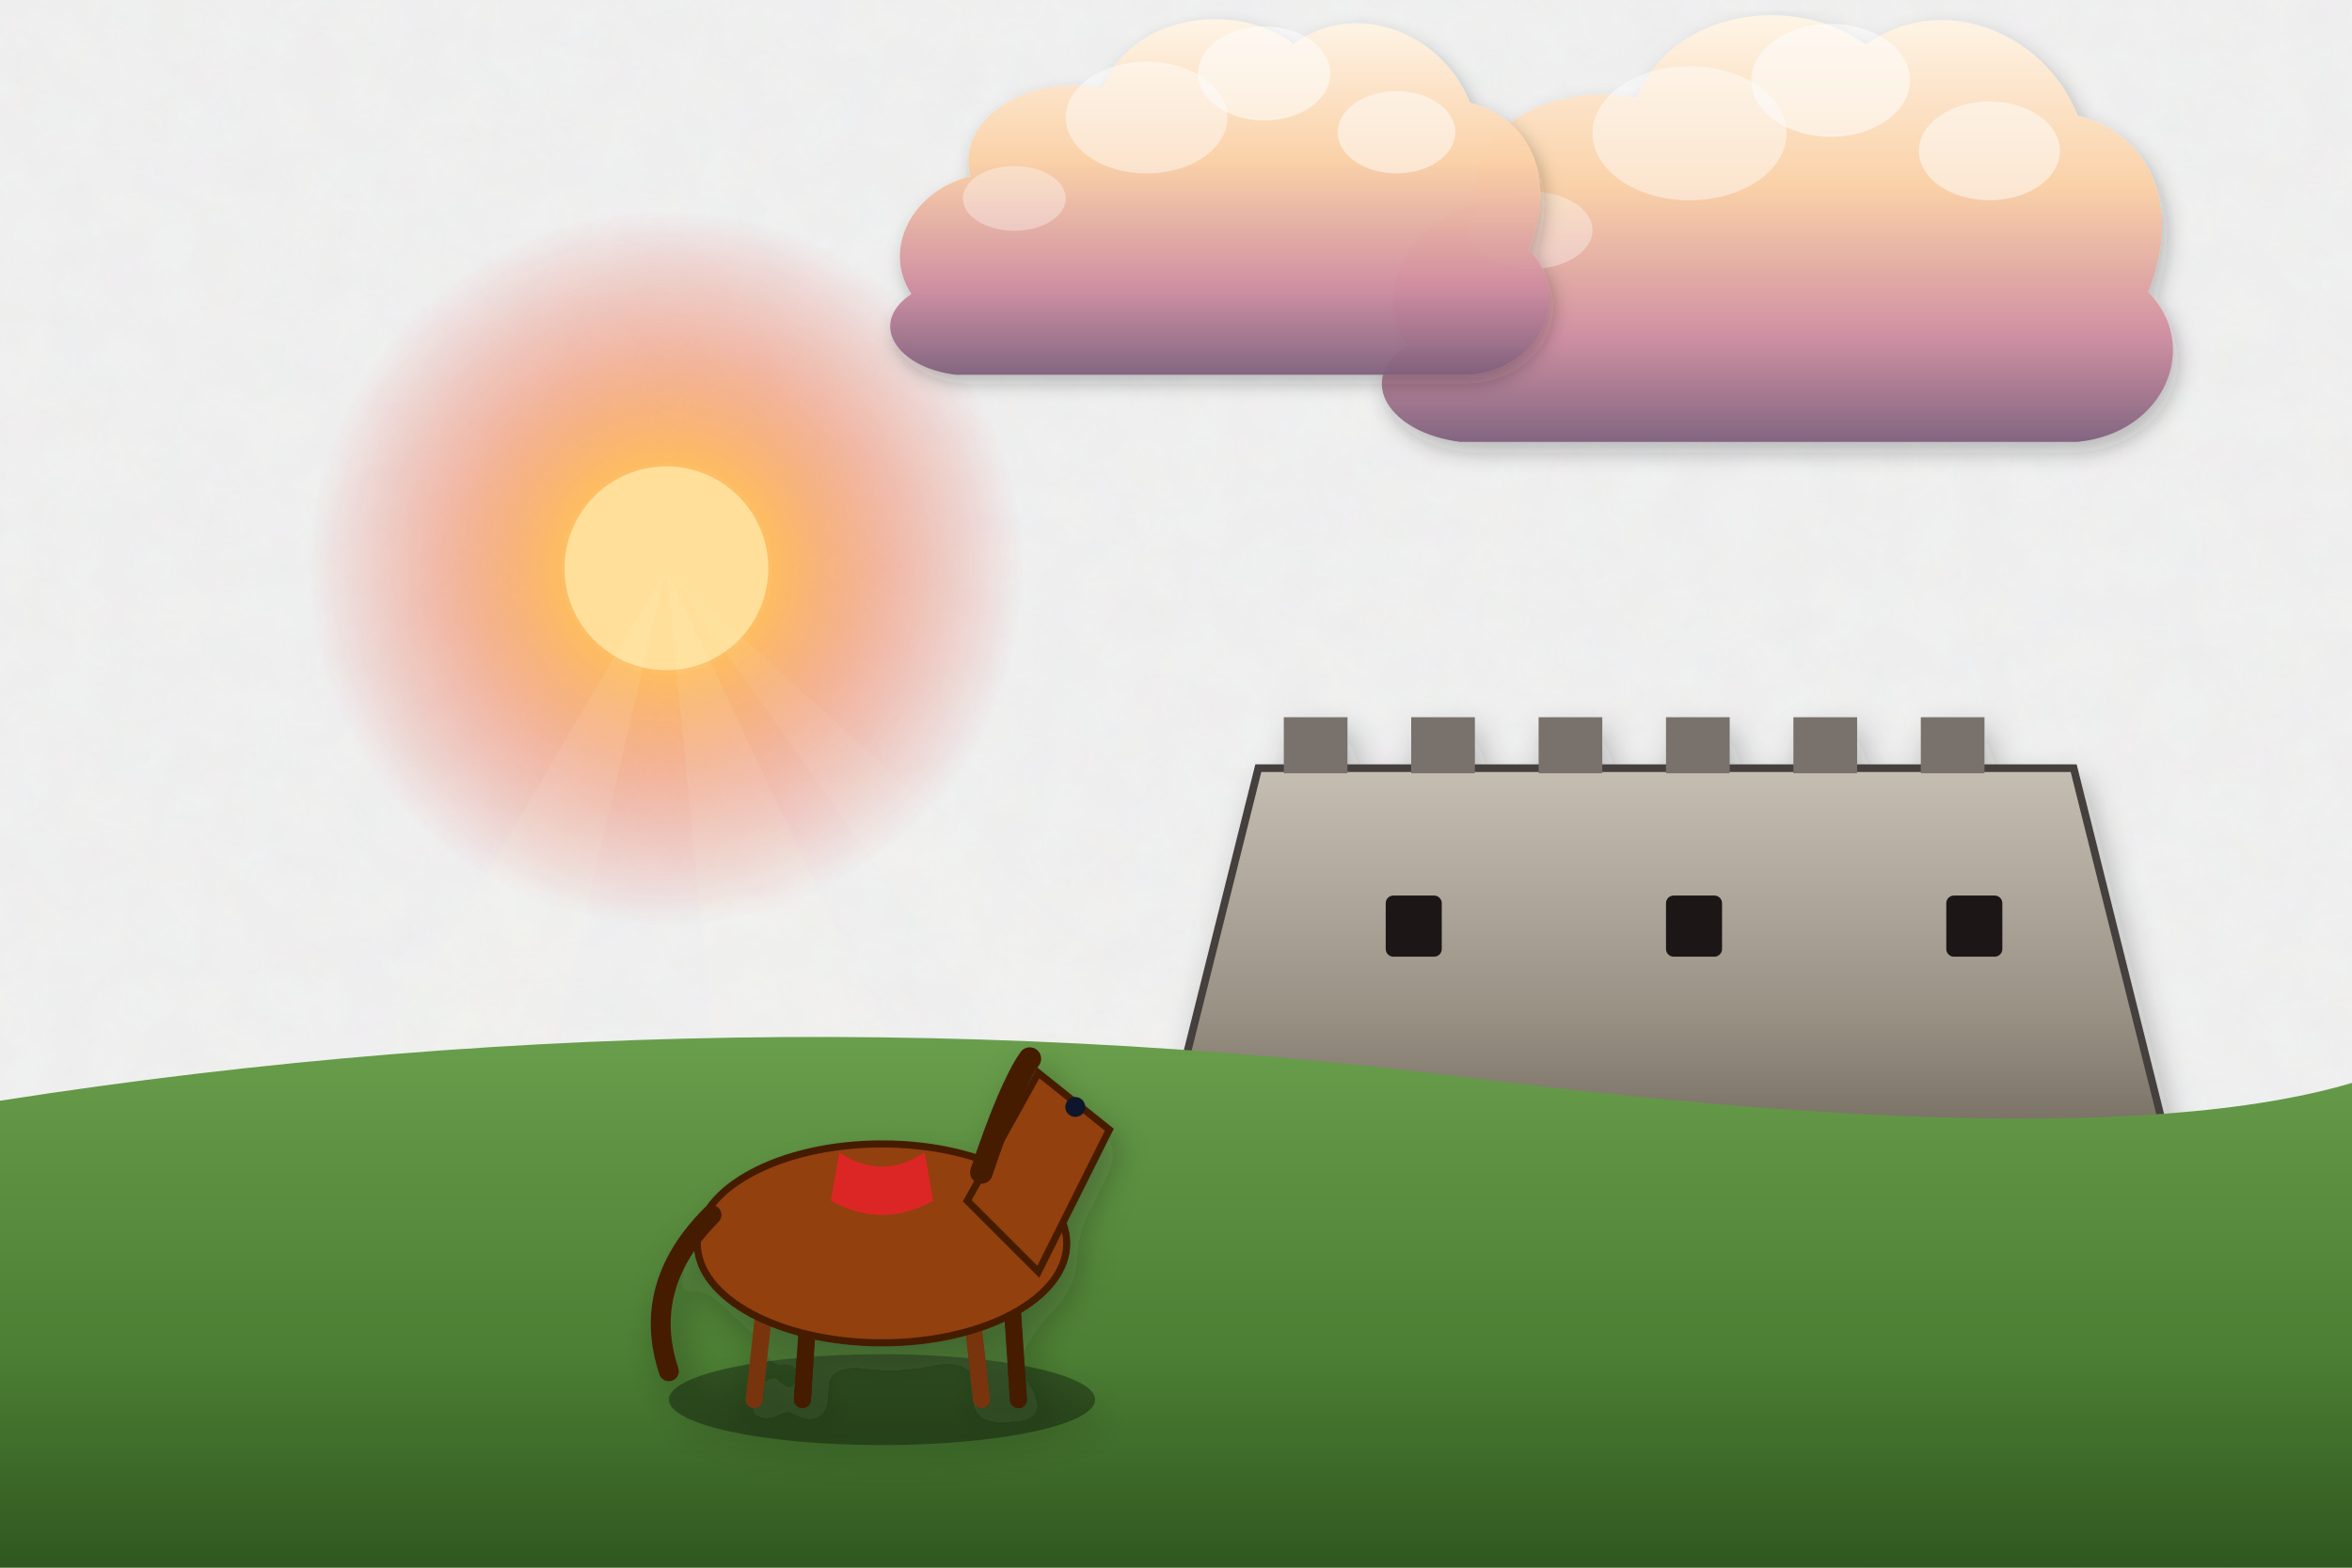
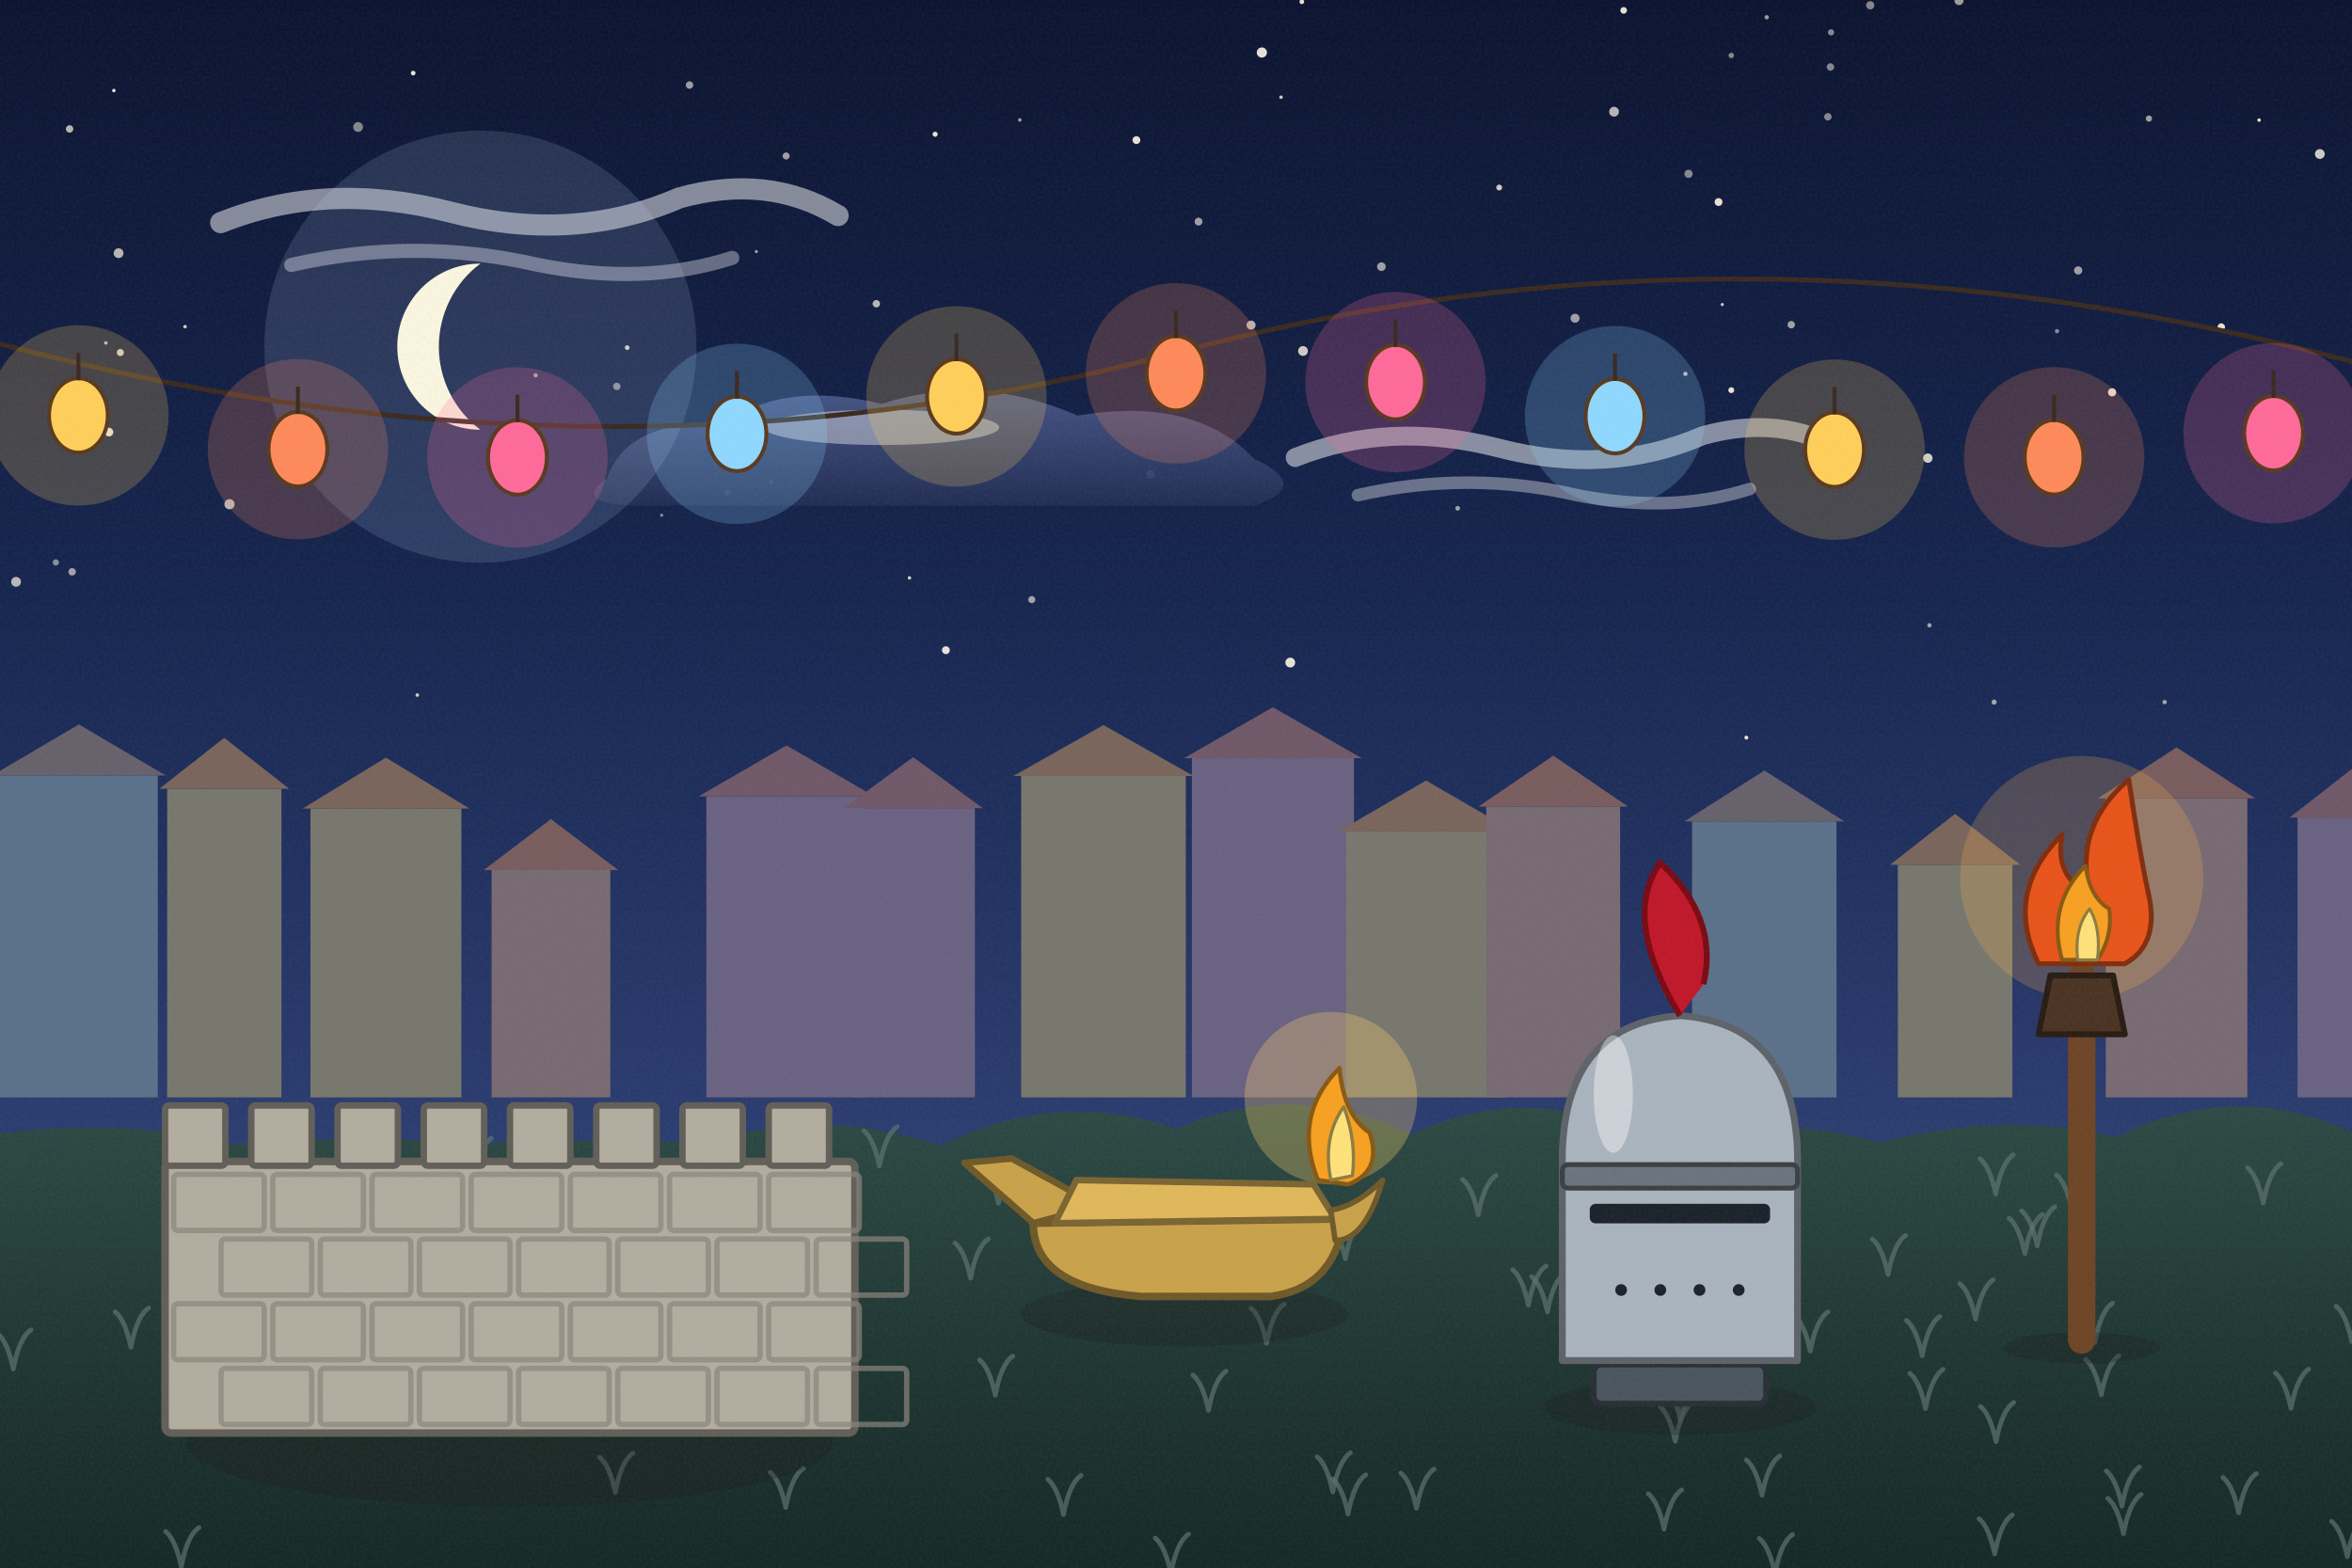
<svg xmlns="http://www.w3.org/2000/svg" viewBox="0 0 1200 800" width="1200" height="800">
  <defs>
-     <filter id="ghibliPaper" x="0%" y="0%" width="100%" height="100%">
-       <feTurbulence type="fractalNoise" baseFrequency="0.04" numOctaves="3" result="noise" seed="42" />
-       <feColorMatrix type="matrix" values="1 0 0 0 0  0 1 0 0 0  0 0 1 0 0  0 0 0 0.035 0" in="noise" result="coloredNoise" />
-       <feComposite operator="in" in2="SourceGraphic" />
+     <linearGradient id="woodTone" x1="0" y1="0" x2="1" y2="0">
+       <stop offset="0" stop-color="#a77649" />
+       <stop offset=".5" stop-color="#7d5231" />
+       <stop offset="1" stop-color="#5a381e" />
+     </linearGradient>
+     <linearGradient id="stoneTone" x1="0" y1="0" x2="0" y2="1">
+       <stop offset="0" stop-color="#c5beb3" />
+       <stop offset="1" stop-color="#7c7468" />
+     </linearGradient>
+     <filter id="softShadow" x="-20%" y="-20%" width="140%" height="140%">
+       <feDropShadow dx="2" dy="5" stdDeviation="4" flood-color="#1b1a14" flood-opacity=".25" />
    </filter>
-     <filter id="softGlow" x="-20%" y="-20%" width="140%" height="140%">
-       <feGaussianBlur stdDeviation="8" result="blur" />
-       <feComposite in="SourceGraphic" in2="blur" operator="over" />
+     <filter id="grain" x="0" y="0" width="100%" height="100%">
+       <feTurbulence type="fractalNoise" baseFrequency=".7" numOctaves="2" seed="11" />
+       <feColorMatrix type="matrix" values="0 0 0 0 .34  0 0 0 0 .34  0 0 0 0 .32  0 0 0 .22 -.07" />
    </filter>
-     <filter id="dropShadow" x="-20%" y="-20%" width="140%" height="140%">
-       <feDropShadow dx="3" dy="6" stdDeviation="6" flood-color="#141e28" flood-opacity="0.28" />
-     </filter>
-     <linearGradient id="skyDay" x1="0" y1="0" x2="0" y2="1">
-       <stop offset="0%" stop-color="#236ca7" />
-       <stop offset="35%" stop-color="#5fa3d6" />
-       <stop offset="70%" stop-color="#b8e1f2" />
-       <stop offset="100%" stop-color="#fdf3dc" />
-     </linearGradient>
-     <linearGradient id="skySunset" x1="0" y1="0" x2="0" y2="1">
-       <stop offset="0%" stop-color="#31396b" />
-       <stop offset="35%" stop-color="#73507b" />
-       <stop offset="65%" stop-color="#cb6b5c" />
-       <stop offset="85%" stop-color="#f29e5a" />
-       <stop offset="100%" stop-color="#fedaa2" />
-     </linearGradient>
-     <linearGradient id="skyDusk" x1="0" y1="0" x2="0" y2="1">
-       <stop offset="0%" stop-color="#121832" />
-       <stop offset="40%" stop-color="#262f56" />
-       <stop offset="70%" stop-color="#4e3d64" />
-       <stop offset="90%" stop-color="#915264" />
-       <stop offset="100%" stop-color="#d6846c" />
-     </linearGradient>
-     <linearGradient id="cloudBodyDay" x1="0" y1="0" x2="0" y2="1">
-       <stop offset="0%" stop-color="#ffffff" />
-       <stop offset="45%" stop-color="#fcf8f0" />
-       <stop offset="80%" stop-color="#d9e4ec" />
-       <stop offset="100%" stop-color="#b6c8d7" />
-     </linearGradient>
-     <linearGradient id="cloudBodySunset" x1="0" y1="0" x2="0" y2="1">
-       <stop offset="0%" stop-color="#fff5e6" />
-       <stop offset="40%" stop-color="#fbd0a5" />
-       <stop offset="75%" stop-color="#cf8ca0" />
-       <stop offset="100%" stop-color="#7e607c" />
-     </linearGradient>
-     <radialGradient id="sunGlowDay" cx="50%" cy="50%" r="50%">
-       <stop offset="0%" stop-color="#fffced" stop-opacity="1" />
-       <stop offset="35%" stop-color="#ffebaa" stop-opacity="0.85" />
-       <stop offset="70%" stop-color="#ffd573" stop-opacity="0.35" />
-       <stop offset="100%" stop-color="#ffd573" stop-opacity="0" />
+     <linearGradient id="skyNight" x1="0" y1="0" x2="0" y2="1">
+       <stop offset="0" stop-color="#0b1330" />
+       <stop offset=".38" stop-color="#16254f" />
+       <stop offset=".72" stop-color="#2b3c70" />
+       <stop offset="1" stop-color="#4a5a8f" />
+     </linearGradient>
+     <linearGradient id="cloudG" x1="0" y1="0" x2="0" y2="1">
+       <stop offset="0" stop-color="#4b5a8c" />
+       <stop offset="1" stop-color="#232f55" />
+     </linearGradient>
+     <radialGradient id="sunG">
+       <stop offset="0" stop-color="#ffffff" />
+       <stop offset=".3" stop-color="#ffffff" stop-opacity=".85" />
+       <stop offset="1" stop-color="#ffffff" stop-opacity="0" />
    </radialGradient>
-     <radialGradient id="sunGlowSunset" cx="50%" cy="50%" r="50%">
-       <stop offset="0%" stop-color="#fff8db" stop-opacity="1" />
-       <stop offset="30%" stop-color="#ffb753" stop-opacity="0.9" />
-       <stop offset="65%" stop-color="#f46e45" stop-opacity="0.4" />
-       <stop offset="100%" stop-color="#e04a43" stop-opacity="0" />
-     </radialGradient>
-     <linearGradient id="hillDistant" x1="0" y1="0" x2="0" y2="1">
-       <stop offset="0%" stop-color="#6e94a8" />
-       <stop offset="100%" stop-color="#93b9c7" />
-     </linearGradient>
-     <linearGradient id="hillMid" x1="0" y1="0" x2="0" y2="1">
-       <stop offset="0%" stop-color="#4a7c4f" />
-       <stop offset="50%" stop-color="#3c6a40" />
-       <stop offset="100%" stop-color="#2d5231" />
-     </linearGradient>
-     <linearGradient id="hillNear" x1="0" y1="0" x2="0" y2="1">
-       <stop offset="0%" stop-color="#699e4c" />
-       <stop offset="60%" stop-color="#4c7e33" />
-       <stop offset="100%" stop-color="#2f5720" />
-     </linearGradient>
-     <linearGradient id="woodTone" x1="0" y1="0" x2="0" y2="1">
-       <stop offset="0%" stop-color="#9c6d48" />
-       <stop offset="50%" stop-color="#784f30" />
-       <stop offset="100%" stop-color="#55341c" />
-     </linearGradient>
-     <linearGradient id="brassTone" x1="0" y1="0" x2="1" y2="1">
-       <stop offset="0%" stop-color="#ffe699" />
-       <stop offset="35%" stop-color="#d9a536" />
-       <stop offset="70%" stop-color="#996c14" />
-       <stop offset="100%" stop-color="#5e4007" />
-     </linearGradient>
-     <linearGradient id="stoneTone" x1="0" y1="0" x2="0" y2="1">
-       <stop offset="0%" stop-color="#c5beb3" />
-       <stop offset="60%" stop-color="#999184" />
-       <stop offset="100%" stop-color="#6c6458" />
-     </linearGradient>
-     <linearGradient id="waterTone" x1="0" y1="0" x2="0" y2="1">
-       <stop offset="0%" stop-color="#47a5be" />
-       <stop offset="50%" stop-color="#2a7796" />
-       <stop offset="100%" stop-color="#144d6a" />
+     <linearGradient id="gndG" x1="0" y1="0" x2="0" y2="1">
+       <stop offset="0" stop-color="#2d4a45" />
+       <stop offset=".5" stop-color="#1f3633" />
+       <stop offset="1" stop-color="#142624" />
    </linearGradient>
  </defs>
-   <rect width="1200" height="800" fill="url(#skySunset)" filter="url(#ghibliPaper)" />
+   <rect width="1200" height="800" fill="url(#skyNight)" />
  <g>
-     <circle cx="340" cy="290" r="182" fill="url(#sunGlowSunset)" />
-     <circle cx="340" cy="290" r="52" fill="#ffdf99" />
-     <polygon points="340,290 40,800 220,800" fill="#fffbe6" opacity="0.08" />
-     <polygon points="340,290 390,800 580,800" fill="#fffbe6" opacity="0.08" />
-     <polygon points="340,290 700,800 900,800" fill="#fffbe6" opacity="0.06" />
-   </g>
-   <g transform="translate(880, 140) scale(0.9)" opacity="0.95">
-     <path d="M-180,40        C-200,10 -180,-30 -140,-40        C-150,-80 -100,-110 -50,-100        C-30,-150 40,-160 80,-130        C120,-160 180,-140 200,-90        C240,-80 260,-40 240,10        C270,40 250,90 200,95        L-150,95        C-190,90 -210,60 -180,40 Z" fill="url(#cloudBodySunset)" filter="url(#dropShadow)" />
-     <ellipse cx="60" cy="-110" rx="45" ry="32" fill="#ffffff" opacity="0.55" />
-     <ellipse cx="-20" cy="-80" rx="55" ry="38" fill="#ffffff" opacity="0.45" />
-     <ellipse cx="150" cy="-70" rx="40" ry="28" fill="#ffffff" opacity="0.5" />
-     <ellipse cx="-110" cy="-25" rx="35" ry="22" fill="#ffffff" opacity="0.35" />
-   </g>
-   <g transform="translate(600, 120) scale(0.75)" opacity="0.95">
-     <path d="M-180,40        C-200,10 -180,-30 -140,-40        C-150,-80 -100,-110 -50,-100        C-30,-150 40,-160 80,-130        C120,-160 180,-140 200,-90        C240,-80 260,-40 240,10        C270,40 250,90 200,95        L-150,95        C-190,90 -210,60 -180,40 Z" fill="url(#cloudBodySunset)" filter="url(#dropShadow)" />
-     <ellipse cx="60" cy="-110" rx="45" ry="32" fill="#ffffff" opacity="0.55" />
-     <ellipse cx="-20" cy="-80" rx="55" ry="38" fill="#ffffff" opacity="0.45" />
-     <ellipse cx="150" cy="-70" rx="40" ry="28" fill="#ffffff" opacity="0.5" />
-     <ellipse cx="-110" cy="-25" rx="35" ry="22" fill="#ffffff" opacity="0.35" />
-   </g>
-   <g transform="translate(850, 470) scale(1.3)" filter="url(#dropShadow)">
-     <polygon points="-200,100 -160,-60 160,-60 200,100" fill="url(#stoneTone)" stroke="#44403c" stroke-width="3" />
-     <rect x="-150" y="-80" width="25" height="22" fill="#78716c" />
-     <rect x="-100" y="-80" width="25" height="22" fill="#78716c" />
-     <rect x="-50" y="-80" width="25" height="22" fill="#78716c" />
-     <rect x="0" y="-80" width="25" height="22" fill="#78716c" />
-     <rect x="50" y="-80" width="25" height="22" fill="#78716c" />
-     <rect x="100" y="-80" width="25" height="22" fill="#78716c" />
-     <rect x="-110" y="-10" width="22" height="24" rx="3" fill="#1c1917" />
-     <rect x="0" y="-10" width="22" height="24" rx="3" fill="#1c1917" />
-     <rect x="110" y="-10" width="22" height="24" rx="3" fill="#1c1917" />
-   </g>
-   <path d="M-50,570 Q350,500 750,550 T1250,530 L1250,800 L-50,800 Z" fill="url(#hillNear)" />
-   <g transform="translate(450, 620) scale(1.45)" filter="url(#dropShadow)">
-     <ellipse cx="0" cy="65" rx="75" ry="16" fill="#000000" opacity="0.35" />
-     <line x1="-40" y1="20" x2="-45" y2="65" stroke="#78350f" stroke-width="6" stroke-linecap="round" />
-     <line x1="-25" y1="20" x2="-28" y2="65" stroke="#451a03" stroke-width="6" stroke-linecap="round" />
-     <line x1="30" y1="20" x2="35" y2="65" stroke="#78350f" stroke-width="6" stroke-linecap="round" />
-     <line x1="45" y1="20" x2="48" y2="65" stroke="#451a03" stroke-width="6" stroke-linecap="round" />
-     <ellipse cx="0" cy="10" rx="65" ry="35" fill="#92400e" stroke="#451a03" stroke-width="2.5" />
-     <path d="M-15,-22 Q0,-12 15,-22 L18,-5 Q0,5 -18,-5 Z" fill="#dc2626" />
-     <path d="M30,-5 L55,-50 L80,-30 L55,20 Z" fill="#92400e" stroke="#451a03" stroke-width="2.5" />
-     <path d="M35,-15 Q45,-45 52,-55" stroke="#451a03" stroke-width="8" stroke-linecap="round" />
-     <circle cx="68" cy="-38" r="3.5" fill="#0f172a" />
-     <path d="M-60,0 Q-85,25 -75,55" stroke="#451a03" stroke-width="7" stroke-linecap="round" fill="none" />
-   </g>
+     <circle cx="1096.4" cy="60.5" r="1.6" fill="#fff8e6" opacity="0.6" />
+     <circle cx="1040" cy="240.7" r="1.3" fill="#fff8e6" opacity="0.9" />
+     <circle cx="823.5" cy="57" r="2.5" fill="#fff8e6" opacity="0.7" />
+     <circle cx="1017.4" cy="358.3" r="1.3" fill="#fff8e6" opacity="0.6" />
+     <circle cx="764.9" cy="95.7" r="1.5" fill="#fff8e6" opacity="0.8" />
+     <circle cx="611.5" cy="113.1" r="2" fill="#fff8e6" opacity="0.6" />
+     <circle cx="371.2" cy="251.4" r="1.5" fill="#fff8e6" opacity="0.6" />
+     <circle cx="861.5" cy="88.7" r="2.1" fill="#fff8e6" opacity="0.5" />
+     <circle cx="1183.6" cy="78.6" r="2.5" fill="#fff8e6" opacity="0.8" />
+     <circle cx="743.7" cy="259.4" r="1.2" fill="#fff8e6" opacity="0.6" />
+     <circle cx="932.6" cy="59.6" r="1.9" fill="#fff8e6" opacity="0.5" />
+     <circle cx="54" cy="175" r="0.9" fill="#fff8e6" opacity="0.7" />
+     <circle cx="94.4" cy="166.7" r="0.9" fill="#fff8e6" opacity="0.8" />
+     <circle cx="273.3" cy="191.5" r="1.1" fill="#fff8e6" opacity="0.6" />
+     <circle cx="913.9" cy="165.7" r="1.9" fill="#fff8e6" opacity="0.6" />
+     <circle cx="401.1" cy="79.6" r="1.8" fill="#fff8e6" opacity="0.6" />
+     <circle cx="210.8" cy="37.3" r="1.2" fill="#fff8e6" opacity="0.9" />
+     <circle cx="526.4" cy="306" r="1.8" fill="#fff8e6" opacity="0.6" />
+     <circle cx="28.5" cy="287" r="1.6" fill="#fff8e6" opacity="0.5" />
+     <circle cx="859.9" cy="190.8" r="1.1" fill="#fff8e6" opacity="0.7" />
+     <circle cx="35.5" cy="65.8" r="1.9" fill="#fff8e6" opacity="0.7" />
+     <circle cx="337.6" cy="262.9" r="0.8" fill="#fff8e6" opacity="0.5" />
+     <circle cx="1060.3" cy="138" r="2.1" fill="#fff8e6" opacity="0.6" />
+     <circle cx="638.3" cy="165.9" r="2.3" fill="#fff8e6" opacity="0.7" />
+     <circle cx="447.1" cy="155" r="1.9" fill="#fff8e6" opacity="0.7" />
+     <circle cx="8.2" cy="296.9" r="2.5" fill="#fff8e6" opacity="0.7" />
+     <circle cx="314.7" cy="197.2" r="1.9" fill="#fff8e6" opacity="0.5" />
+     <circle cx="393.5" cy="245.9" r="1.1" fill="#fff8e6" opacity="0.7" />
+     <circle cx="60.5" cy="129.2" r="2.5" fill="#fff8e6" opacity="0.7" />
+     <circle cx="883.3" cy="199.1" r="1.5" fill="#fff8e6" opacity="0.9" />
+     <circle cx="117.1" cy="257.3" r="2.6" fill="#fff8e6" opacity="0.7" />
+     <circle cx="212.9" cy="354.7" r="0.9" fill="#fff8e6" opacity="0.8" />
+     <circle cx="983.6" cy="233.8" r="2.4" fill="#fff8e6" opacity="0.8" />
+     <circle cx="464" cy="294.9" r="0.9" fill="#fff8e6" opacity="0.8" />
+     <circle cx="954.2" cy="2.7" r="2.1" fill="#fff8e6" opacity="0.5" />
+     <circle cx="182.7" cy="64.8" r="2.5" fill="#fff8e6" opacity="0.5" />
+     <circle cx="520.3" cy="61.2" r="0.9" fill="#fff8e6" opacity="0.6" />
+     <circle cx="664.8" cy="179.1" r="2.5" fill="#fff8e6" opacity="0.8" />
+     <circle cx="643.8" cy="26.8" r="2.6" fill="#fff8e6" opacity="0.9" />
+     <circle cx="1077.6" cy="200.2" r="2.1" fill="#fff8e6" opacity="0.9" />
+     <circle cx="876.8" cy="103.1" r="2" fill="#fff8e6" opacity="0.9" />
+     <circle cx="351.8" cy="43.4" r="1.9" fill="#fff8e6" opacity="0.6" />
+     <circle cx="61.4" cy="179.9" r="1.8" fill="#fff8e6" opacity="0.8" />
+     <circle cx="579.8" cy="71.5" r="2" fill="#fff8e6" opacity="0.9" />
+     <circle cx="658.3" cy="338.1" r="2.5" fill="#fff8e6" opacity="0.9" />
+     <circle cx="984.4" cy="319.1" r="1.1" fill="#fff8e6" opacity="0.6" />
+     <circle cx="1049.5" cy="169" r="1.1" fill="#fff8e6" opacity="0.5" />
+     <circle cx="385.9" cy="128.4" r="0.8" fill="#fff8e6" opacity="0.6" />
+     <circle cx="999.5" cy="0.3" r="2.3" fill="#fff8e6" opacity="0.6" />
+     <circle cx="587.1" cy="242.1" r="2.2" fill="#fff8e6" opacity="0.6" />
+     <circle cx="1104.4" cy="358.3" r="1.1" fill="#fff8e6" opacity="0.6" />
+     <circle cx="828.4" cy="5.3" r="1.7" fill="#fff8e6" opacity="0.9" />
+     <circle cx="664.2" cy="0.9" r="1.2" fill="#fff8e6" opacity="0.9" />
+     <circle cx="1152.6" cy="61.3" r="0.9" fill="#fff8e6" opacity="0.9" />
+     <circle cx="55.6" cy="220.5" r="2.2" fill="#fff8e6" opacity="0.9" />
+     <circle cx="883.3" cy="28.3" r="1.4" fill="#fff8e6" opacity="0.5" />
+     <circle cx="933.9" cy="34.2" r="1.9" fill="#fff8e6" opacity="0.5" />
+     <circle cx="934.2" cy="16.5" r="1.6" fill="#fff8e6" opacity="0.5" />
+     <circle cx="58.1" cy="46.2" r="0.9" fill="#fff8e6" opacity="0.9" />
+     <circle cx="653.6" cy="49.6" r="0.9" fill="#fff8e6" opacity="0.8" />
+     <circle cx="891" cy="376.4" r="1" fill="#fff8e6" opacity="0.9" />
+     <circle cx="320" cy="177.4" r="1.2" fill="#fff8e6" opacity="0.8" />
+     <circle cx="36.8" cy="291.8" r="1.9" fill="#fff8e6" opacity="0.6" />
+     <circle cx="477.1" cy="68.5" r="1.3" fill="#fff8e6" opacity="0.9" />
+     <circle cx="803.6" cy="162.4" r="2.3" fill="#fff8e6" opacity="0.6" />
+     <circle cx="878.7" cy="155.4" r="0.8" fill="#fff8e6" opacity="0.8" />
+     <circle cx="1133.3" cy="166.9" r="1.9" fill="#fff8e6" opacity="0.9" />
+     <circle cx="901.4" cy="8.8" r="1.1" fill="#fff8e6" opacity="0.6" />
+     <circle cx="704.8" cy="136.1" r="2.2" fill="#fff8e6" opacity="0.6" />
+     <circle cx="482.6" cy="331.8" r="2" fill="#fff8e6" opacity="0.9" />
+   </g>
+   <g transform="translate(256.6,104.6) scale(0.9)" opacity="0.9">
+     <path d="M-160,10 Q-100,-14 -30,4 Q40,22 100,-4 Q150,-18 190,6" stroke="#fff" stroke-width="12" stroke-linecap="round" fill="none" opacity=".55" />
+     <path d="M-120,34 Q-50,18 20,34 Q80,46 130,30" stroke="#fff" stroke-width="8" stroke-linecap="round" fill="none" opacity=".4" />
+   </g>
+   <g transform="translate(479.8,224.1) scale(1)" opacity="0.9">
+     <path d="M-170,20 Q-160,-10 -110,-8 Q-80,-30 -30,-18 Q20,-34 70,-12 Q130,-22 160,10 Q190,24 160,34 L-150,34 Q-190,34 -170,20 Z" fill="url(#cloudG)" />
+     <ellipse cx="-30" cy="-6" rx="60" ry="9" fill="#fff" opacity=".45" />
+   </g>
+   <g transform="translate(788.8,225.5) scale(0.8)" opacity="0.9">
+     <path d="M-160,10 Q-100,-14 -30,4 Q40,22 100,-4 Q150,-18 190,6" stroke="#fff" stroke-width="12" stroke-linecap="round" fill="none" opacity=".55" />
+     <path d="M-120,34 Q-50,18 20,34 Q80,46 130,30" stroke="#fff" stroke-width="8" stroke-linecap="round" fill="none" opacity=".4" />
+   </g>
+   <g>
+     <circle cx="245.1" cy="176.9" r="110.24" fill="#cfe0ff" opacity=".14" />
+     <path d="M245.1,134.5 A42.4,42.4 0 1 0 245.1,219.3 A53,53 0 0 1 245.1,134.5 Z" fill="#fbf6df" />
+   </g>
+   <rect x="0" y="395.7" width="80.5" height="164.3" fill="#5b718a" />
+   <path d="M-4,395.7 L40.2,369.7 L84.5,395.7 Z" fill="#67616c" />
+   <rect x="85.3" y="402.5" width="58.3" height="157.5" fill="#78776e" />
+   <path d="M81.3,402.5 L114.4,376.5 L147.5,402.5 Z" fill="#79655c" />
+   <rect x="158.4" y="412.6" width="77" height="147.4" fill="#78776e" />
+   <path d="M154.4,412.6 L196.9,386.6 L239.5,412.6 Z" fill="#79655c" />
+   <rect x="250.8" y="444" width="60.6" height="116" fill="#786a72" />
+   <path d="M246.8,444 L281.1,418 L315.4,444 Z" fill="#795d5e" />
+   <rect x="360.4" y="406.4" width="81.7" height="153.6" fill="#6a6282" />
+   <path d="M356.4,406.4 L401.3,380.4 L446.1,406.4 Z" fill="#705868" />
+   <rect x="434.4" y="412.4" width="63" height="147.6" fill="#6a6282" />
+   <path d="M430.4,412.4 L465.9,386.4 L501.4,412.4 Z" fill="#705868" />
+   <rect x="521" y="396" width="84" height="164" fill="#78776e" />
+   <path d="M517,396 L563,370 L609,396 Z" fill="#79655c" />
+   <rect x="608.1" y="386.9" width="82.7" height="173.1" fill="#6a6282" />
+   <path d="M604.1,386.9 L649.4,360.9 L694.8,386.9 Z" fill="#705868" />
+   <rect x="686.8" y="424.3" width="81.6" height="135.7" fill="#78776e" />
+   <path d="M682.8,424.3 L727.6,398.3 L772.4,424.3 Z" fill="#79655c" />
+   <rect x="758.3" y="411.6" width="68.3" height="148.4" fill="#786a72" />
+   <path d="M754.3,411.6 L792.5,385.6 L830.6,411.6 Z" fill="#795d5e" />
+   <rect x="863.3" y="419.2" width="73.7" height="140.8" fill="#5b718a" />
+   <path d="M859.3,419.2 L900.2,393.2 L941,419.2 Z" fill="#67616c" />
+   <rect x="968.3" y="441.3" width="58.4" height="118.7" fill="#78776e" />
+   <path d="M964.3,441.3 L997.5,415.3 L1030.7,441.3 Z" fill="#79655c" />
+   <rect x="1074.4" y="407.4" width="72.2" height="152.6" fill="#786a72" />
+   <path d="M1070.4,407.4 L1110.5,381.4 L1150.6,407.4 Z" fill="#795d5e" />
+   <rect x="1172.2" y="417.2" width="58.3" height="142.8" fill="#6a6282" />
+   <path d="M1168.2,417.2 L1201.4,391.2 L1234.5,417.2 Z" fill="#705868" />
+   <g>
+     <path d="M-20,581 Q60,568.3 120,584.2 Q180,578.4 240,583.8 Q300,580.2 360,583.3 Q420,564.5 480,584.6 Q540,554.8 600,576.1 Q660,549.7 720,579 Q780,550.3 840,581.7 Q900,566.9 960,583.1 Q1020,566.6 1080,580.2 Q1140,550.1 1200,577.7 Q1260,568.8 1320,579.3 L1240,820 L-20,820 Z" fill="url(#gndG)" />
+     <path d="M923.6,689.5 q-3,-14 -8,-18 M923.6,689.5 q3,-16 9,-20" stroke="#5b726e" stroke-width="2.4" fill="none" stroke-linecap="round" opacity=".7" />
+     <path d="M1007.9,673.1 q-3,-14 -8,-18 M1007.9,673.1 q3,-16 9,-20" stroke="#5b726e" stroke-width="2.4" fill="none" stroke-linecap="round" opacity=".7" />
+     <path d="M1154.7,613.9 q-3,-14 -8,-18 M1154.7,613.9 q3,-16 9,-20" stroke="#5b726e" stroke-width="2.4" fill="none" stroke-linecap="round" opacity=".7" />
+     <path d="M1033.1,639.7 q-3,-14 -8,-18 M1033.1,639.7 q3,-16 9,-20" stroke="#5b726e" stroke-width="2.4" fill="none" stroke-linecap="round" opacity=".7" />
+     <path d="M754.2,619.9 q-3,-14 -8,-18 M754.2,619.9 q3,-16 9,-20" stroke="#5b726e" stroke-width="2.4" fill="none" stroke-linecap="round" opacity=".7" />
+     <path d="M251.4,624.6 q-3,-14 -8,-18 M251.4,624.6 q3,-16 9,-20" stroke="#5b726e" stroke-width="2.4" fill="none" stroke-linecap="round" opacity=".7" />
+     <path d="M171.4,664.2 q-3,-14 -8,-18 M171.4,664.2 q3,-16 9,-20" stroke="#5b726e" stroke-width="2.4" fill="none" stroke-linecap="round" opacity=".7" />
+     <path d="M789.5,669.5 q-3,-14 -8,-18 M789.5,669.5 q3,-16 9,-20" stroke="#5b726e" stroke-width="2.4" fill="none" stroke-linecap="round" opacity=".7" />
+     <path d="M362.7,725.4 q-3,-14 -8,-18 M362.7,725.4 q3,-16 9,-20" stroke="#5b726e" stroke-width="2.4" fill="none" stroke-linecap="round" opacity=".7" />
+     <path d="M779.8,666 q-3,-14 -8,-18 M779.8,666 q3,-16 9,-20" stroke="#5b726e" stroke-width="2.4" fill="none" stroke-linecap="round" opacity=".7" />
+     <path d="M400.9,769.3 q-3,-14 -8,-18 M400.9,769.3 q3,-16 9,-20" stroke="#5b726e" stroke-width="2.4" fill="none" stroke-linecap="round" opacity=".7" />
+     <path d="M121.5,709.3 q-3,-14 -8,-18 M121.5,709.3 q3,-16 9,-20" stroke="#5b726e" stroke-width="2.4" fill="none" stroke-linecap="round" opacity=".7" />
+     <path d="M686.4,642.4 q-3,-14 -8,-18 M686.4,642.4 q3,-16 9,-20" stroke="#5b726e" stroke-width="2.4" fill="none" stroke-linecap="round" opacity=".7" />
+     <path d="M1068.8,685 q-3,-14 -8,-18 M1068.8,685 q3,-16 9,-20" stroke="#5b726e" stroke-width="2.4" fill="none" stroke-linecap="round" opacity=".7" />
+     <path d="M223.3,725.2 q-3,-14 -8,-18 M223.3,725.2 q3,-16 9,-20" stroke="#5b726e" stroke-width="2.4" fill="none" stroke-linecap="round" opacity=".7" />
+     <path d="M66.8,687.5 q-3,-14 -8,-18 M66.8,687.5 q3,-16 9,-20" stroke="#5b726e" stroke-width="2.4" fill="none" stroke-linecap="round" opacity=".7" />
+     <path d="M1072.1,711.8 q-3,-14 -8,-18 M1072.1,711.8 q3,-16 9,-20" stroke="#5b726e" stroke-width="2.4" fill="none" stroke-linecap="round" opacity=".7" />
+     <path d="M313.9,761.6 q-3,-14 -8,-18 M313.9,761.6 q3,-16 9,-20" stroke="#5b726e" stroke-width="2.4" fill="none" stroke-linecap="round" opacity=".7" />
+     <path d="M6.8,698.6 q-3,-14 -8,-18 M6.8,698.6 q3,-16 9,-20" stroke="#5b726e" stroke-width="2.4" fill="none" stroke-linecap="round" opacity=".7" />
+     <path d="M616.6,719.7 q-3,-14 -8,-18 M616.6,719.7 q3,-16 9,-20" stroke="#5b726e" stroke-width="2.4" fill="none" stroke-linecap="round" opacity=".7" />
+     <path d="M214.8,672.2 q-3,-14 -8,-18 M214.8,672.2 q3,-16 9,-20" stroke="#5b726e" stroke-width="2.4" fill="none" stroke-linecap="round" opacity=".7" />
+     <path d="M597.4,802.9 q-3,-14 -8,-18 M597.4,802.9 q3,-16 9,-20" stroke="#5b726e" stroke-width="2.4" fill="none" stroke-linecap="round" opacity=".7" />
+     <path d="M495.2,652.3 q-3,-14 -8,-18 M495.2,652.3 q3,-16 9,-20" stroke="#5b726e" stroke-width="2.4" fill="none" stroke-linecap="round" opacity=".7" />
+     <path d="M509.4,614 q-3,-14 -8,-18 M509.4,614 q3,-16 9,-20" stroke="#5b726e" stroke-width="2.4" fill="none" stroke-linecap="round" opacity=".7" />
+     <path d="M1018.4,735.7 q-3,-14 -8,-18 M1018.4,735.7 q3,-16 9,-20" stroke="#5b726e" stroke-width="2.4" fill="none" stroke-linecap="round" opacity=".7" />
+     <path d="M646.2,685.5 q-3,-14 -8,-18 M646.2,685.5 q3,-16 9,-20" stroke="#5b726e" stroke-width="2.4" fill="none" stroke-linecap="round" opacity=".7" />
+     <path d="M1197.6,794.4 q-3,-14 -8,-18 M1197.6,794.4 q3,-16 9,-20" stroke="#5b726e" stroke-width="2.4" fill="none" stroke-linecap="round" opacity=".7" />
+     <path d="M92.5,799.5 q-3,-14 -8,-18 M92.5,799.5 q3,-16 9,-20" stroke="#5b726e" stroke-width="2.4" fill="none" stroke-linecap="round" opacity=".7" />
+     <path d="M982.4,718.8 q-3,-14 -8,-18 M982.4,718.8 q3,-16 9,-20" stroke="#5b726e" stroke-width="2.4" fill="none" stroke-linecap="round" opacity=".7" />
+     <path d="M241.7,600.9 q-3,-14 -8,-18 M241.7,600.9 q3,-16 9,-20" stroke="#5b726e" stroke-width="2.4" fill="none" stroke-linecap="round" opacity=".7" />
+     <path d="M1057.2,617.6 q-3,-14 -8,-18 M1057.2,617.6 q3,-16 9,-20" stroke="#5b726e" stroke-width="2.4" fill="none" stroke-linecap="round" opacity=".7" />
+     <path d="M857.4,724.9 q-3,-14 -8,-18 M857.4,724.9 q3,-16 9,-20" stroke="#5b726e" stroke-width="2.4" fill="none" stroke-linecap="round" opacity=".7" />
+     <path d="M1039.4,635.8 q-3,-14 -8,-18 M1039.4,635.8 q3,-16 9,-20" stroke="#5b726e" stroke-width="2.4" fill="none" stroke-linecap="round" opacity=".7" />
+     <path d="M680,761.4 q-3,-14 -8,-18 M680,761.4 q3,-16 9,-20" stroke="#5b726e" stroke-width="2.4" fill="none" stroke-linecap="round" opacity=".7" />
+     <path d="M507.8,712 q-3,-14 -8,-18 M507.8,712 q3,-16 9,-20" stroke="#5b726e" stroke-width="2.4" fill="none" stroke-linecap="round" opacity=".7" />
+     <path d="M854.7,735.5 q-3,-14 -8,-18 M854.7,735.5 q3,-16 9,-20" stroke="#5b726e" stroke-width="2.4" fill="none" stroke-linecap="round" opacity=".7" />
+     <path d="M980.7,691.8 q-3,-14 -8,-18 M980.7,691.8 q3,-16 9,-20" stroke="#5b726e" stroke-width="2.4" fill="none" stroke-linecap="round" opacity=".7" />
+     <path d="M1018.2,609.3 q-3,-14 -8,-18 M1018.2,609.3 q3,-16 9,-20" stroke="#5b726e" stroke-width="2.4" fill="none" stroke-linecap="round" opacity=".7" />
+     <path d="M1082.6,768.6 q-3,-14 -8,-18 M1082.6,768.6 q3,-16 9,-20" stroke="#5b726e" stroke-width="2.4" fill="none" stroke-linecap="round" opacity=".7" />
+     <path d="M1083.4,782.6 q-3,-14 -8,-18 M1083.4,782.6 q3,-16 9,-20" stroke="#5b726e" stroke-width="2.4" fill="none" stroke-linecap="round" opacity=".7" />
+     <path d="M403.9,623.9 q-3,-14 -8,-18 M403.9,623.9 q3,-16 9,-20" stroke="#5b726e" stroke-width="2.4" fill="none" stroke-linecap="round" opacity=".7" />
+     <path d="M849,780.3 q-3,-14 -8,-18 M849,780.3 q3,-16 9,-20" stroke="#5b726e" stroke-width="2.4" fill="none" stroke-linecap="round" opacity=".7" />
+     <path d="M1142.2,772 q-3,-14 -8,-18 M1142.2,772 q3,-16 9,-20" stroke="#5b726e" stroke-width="2.4" fill="none" stroke-linecap="round" opacity=".7" />
+     <path d="M419.4,671.8 q-3,-14 -8,-18 M419.4,671.8 q3,-16 9,-20" stroke="#5b726e" stroke-width="2.4" fill="none" stroke-linecap="round" opacity=".7" />
+     <path d="M687.8,772.6 q-3,-14 -8,-18 M687.8,772.6 q3,-16 9,-20" stroke="#5b726e" stroke-width="2.4" fill="none" stroke-linecap="round" opacity=".7" />
+     <path d="M233.6,691.2 q-3,-14 -8,-18 M233.6,691.2 q3,-16 9,-20" stroke="#5b726e" stroke-width="2.4" fill="none" stroke-linecap="round" opacity=".7" />
+     <path d="M1168.9,718.7 q-3,-14 -8,-18 M1168.9,718.7 q3,-16 9,-20" stroke="#5b726e" stroke-width="2.4" fill="none" stroke-linecap="round" opacity=".7" />
+     <path d="M542.6,772.9 q-3,-14 -8,-18 M542.6,772.9 q3,-16 9,-20" stroke="#5b726e" stroke-width="2.4" fill="none" stroke-linecap="round" opacity=".7" />
+     <path d="M905.6,803.1 q-3,-14 -8,-18 M905.6,803.1 q3,-16 9,-20" stroke="#5b726e" stroke-width="2.4" fill="none" stroke-linecap="round" opacity=".7" />
+     <path d="M448.7,595 q-3,-14 -8,-18 M448.7,595 q3,-16 9,-20" stroke="#5b726e" stroke-width="2.4" fill="none" stroke-linecap="round" opacity=".7" />
+     <path d="M899,763 q-3,-14 -8,-18 M899,763 q3,-16 9,-20" stroke="#5b726e" stroke-width="2.4" fill="none" stroke-linecap="round" opacity=".7" />
+     <path d="M963.3,650.4 q-3,-14 -8,-18 M963.3,650.4 q3,-16 9,-20" stroke="#5b726e" stroke-width="2.4" fill="none" stroke-linecap="round" opacity=".7" />
+     <path d="M1017.7,793 q-3,-14 -8,-18 M1017.7,793 q3,-16 9,-20" stroke="#5b726e" stroke-width="2.4" fill="none" stroke-linecap="round" opacity=".7" />
+     <path d="M1199.9,684.6 q-3,-14 -8,-18 M1199.9,684.6 q3,-16 9,-20" stroke="#5b726e" stroke-width="2.4" fill="none" stroke-linecap="round" opacity=".7" />
+     <path d="M722.7,769.7 q-3,-14 -8,-18 M722.7,769.7 q3,-16 9,-20" stroke="#5b726e" stroke-width="2.4" fill="none" stroke-linecap="round" opacity=".7" />
+     <path d="M885.1,595.9 q-3,-14 -8,-18 M885.1,595.9 q3,-16 9,-20" stroke="#5b726e" stroke-width="2.4" fill="none" stroke-linecap="round" opacity=".7" />
+   </g>
+   <g>
+     <path d="M-20,170 Q300,260 600,180 T1220,190" stroke="#3a2a20" stroke-width="2.5" fill="none" />
+     <circle cx="40" cy="212" r="46" fill="#ffcf5a" opacity=".22" />
+     <ellipse cx="40" cy="212" rx="15" ry="19" fill="#ffcf5a" stroke="#5a3a20" stroke-width="2" />
+     <line x1="40" y1="194" x2="40" y2="180" stroke="#3a2a20" stroke-width="2" />
+     <circle cx="152" cy="229.233" r="46" fill="#ff8a5a" opacity=".22" />
+     <ellipse cx="152" cy="229.233" rx="15" ry="19" fill="#ff8a5a" stroke="#5a3a20" stroke-width="2" />
+     <line x1="152" y1="211.233" x2="152" y2="197.233" stroke="#3a2a20" stroke-width="2" />
+     <circle cx="264" cy="233.425" r="46" fill="#ff6a9a" opacity=".22" />
+     <ellipse cx="264" cy="233.425" rx="15" ry="19" fill="#ff6a9a" stroke="#5a3a20" stroke-width="2" />
+     <line x1="264" y1="215.425" x2="264" y2="201.425" stroke="#3a2a20" stroke-width="2" />
+     <circle cx="376" cy="221.402" r="46" fill="#8fd8ff" opacity=".22" />
+     <ellipse cx="376" cy="221.402" rx="15" ry="19" fill="#8fd8ff" stroke="#5a3a20" stroke-width="2" />
+     <line x1="376" y1="203.402" x2="376" y2="189.402" stroke="#3a2a20" stroke-width="2" />
+     <circle cx="488" cy="202.265" r="46" fill="#ffcf5a" opacity=".22" />
+     <ellipse cx="488" cy="202.265" rx="15" ry="19" fill="#ffcf5a" stroke="#5a3a20" stroke-width="2" />
+     <line x1="488" y1="184.265" x2="488" y2="170.265" stroke="#3a2a20" stroke-width="2" />
+     <circle cx="600" cy="190.494" r="46" fill="#ff8a5a" opacity=".22" />
+     <ellipse cx="600" cy="190.494" rx="15" ry="19" fill="#ff8a5a" stroke="#5a3a20" stroke-width="2" />
+     <line x1="600" y1="172.494" x2="600" y2="158.494" stroke="#3a2a20" stroke-width="2" />
+     <circle cx="712" cy="194.999" r="46" fill="#ff6a9a" opacity=".22" />
+     <ellipse cx="712" cy="194.999" rx="15" ry="19" fill="#ff6a9a" stroke="#5a3a20" stroke-width="2" />
+     <line x1="712" y1="176.999" x2="712" y2="162.999" stroke="#3a2a20" stroke-width="2" />
+     <circle cx="824" cy="212.37" r="46" fill="#8fd8ff" opacity=".22" />
+     <ellipse cx="824" cy="212.37" rx="15" ry="19" fill="#8fd8ff" stroke="#5a3a20" stroke-width="2" />
+     <line x1="824" y1="194.37" x2="824" y2="180.37" stroke="#3a2a20" stroke-width="2" />
+     <circle cx="936" cy="229.461" r="46" fill="#ffcf5a" opacity=".22" />
+     <ellipse cx="936" cy="229.461" rx="15" ry="19" fill="#ffcf5a" stroke="#5a3a20" stroke-width="2" />
+     <line x1="936" y1="211.461" x2="936" y2="197.461" stroke="#3a2a20" stroke-width="2" />
+     <circle cx="1048" cy="233.338" r="46" fill="#ff8a5a" opacity=".22" />
+     <ellipse cx="1048" cy="233.338" rx="15" ry="19" fill="#ff8a5a" stroke="#5a3a20" stroke-width="2" />
+     <line x1="1048" y1="215.338" x2="1048" y2="201.338" stroke="#3a2a20" stroke-width="2" />
+     <circle cx="1160" cy="221.067" r="46" fill="#ff6a9a" opacity=".22" />
+     <ellipse cx="1160" cy="221.067" rx="15" ry="19" fill="#ff6a9a" stroke="#5a3a20" stroke-width="2" />
+     <line x1="1160" y1="203.067" x2="1160" y2="189.067" stroke="#3a2a20" stroke-width="2" />
+   </g>
+   <g transform="translate(604.2,670.4) scale(1.1)">
+     <ellipse cx="0" cy="0" rx="76" ry="15.2" fill="#1b1a14" opacity="0.28" />
+     <circle cx="68" cy="-100" r="40" fill="#ffd36a" opacity=".3" />
+     <path d="M-70,-42 Q-70,-12 -20,-8 L40,-8 Q70,-12 74,-44 Z" fill="#c9a24a" stroke="#6f5929" stroke-width="3.5" stroke-linejoin="round" stroke-linecap="round" />
+     <path d="M-70,-42 L-102,-70 L-80,-72 L-40,-50 Z" fill="#c9a24a" stroke="#6f5929" stroke-width="3" stroke-linejoin="round" stroke-linecap="round" />
+     <path d="M-60,-42 L70,-44 L60,-60 L-50,-62 Z" fill="#e0b85a" stroke="#7b6532" stroke-width="3" stroke-linejoin="round" stroke-linecap="round" />
+     <path d="M68,-48 Q80,-50 92,-62 Q84,-34 70,-34 Z" fill="#c9a24a" stroke="#6f5929" stroke-width="2.5" stroke-linejoin="round" stroke-linecap="round" />
+     <path d="M62,-62 Q50,-92 72,-114 Q74,-92 86,-84 Q92,-66 76,-60 Z" fill="#f7a122" stroke="#885913" stroke-width="2" stroke-linejoin="round" stroke-linecap="round" />
+     <path d="M68,-62 Q64,-82 74,-96 Q80,-80 78,-64 Z" fill="#ffe27a" stroke="#8c7c43" stroke-width="1.5" stroke-linejoin="round" stroke-linecap="round" />
+   </g>
+   <g transform="translate(1062.1,687.8) scale(1)">
+     <ellipse cx="0" cy="0" rx="40" ry="8" fill="#1b1a14" opacity="0.28" />
+     <circle cx="0" cy="-240" r="62" fill="#ffb347" opacity=".22" />
+     <line x1="0" y1="-4" x2="0" y2="-190" stroke="#6e4526" stroke-width="14" stroke-linecap="round" />
+     <path d="M-16,-190 L16,-190 L22,-160 L-22,-160 Z" fill="#4a3322" stroke="#291c13" stroke-width="3" stroke-linejoin="round" stroke-linecap="round" />
+     <path d="M-22,-196 Q-40,-232 -10,-262 Q-14,-240 4,-232 Q-4,-266 24,-290 Q30,-250 34,-232 Q40,-206 22,-196 Z" fill="#e8541a" stroke="#802e0e" stroke-width="2.5" stroke-linejoin="round" stroke-linecap="round" />
+     <path d="M-10,-198 Q-18,-226 2,-246 Q4,-230 14,-224 Q16,-210 8,-198 Z" fill="#f7a122" stroke="#885913" stroke-width="2" stroke-linejoin="round" stroke-linecap="round" />
+     <path d="M-2,-198 Q-4,-214 4,-224 Q10,-214 8,-198 Z" fill="#ffe27a" stroke="#8c7c43" stroke-width="1.5" stroke-linejoin="round" stroke-linecap="round" />
+   </g>
+   <g transform="translate(857.1,718.3) scale(1)">
+     <ellipse cx="0" cy="0" rx="70" ry="14" fill="#1b1a14" opacity="0.28" />
+     <rect x="-44" y="-22" width="88" height="20" rx="4" fill="#4a5560" stroke="#292f35" stroke-width="3" />
+     <path d="M-60,-24 L-60,-130 Q-58,-196 0,-200 Q58,-196 60,-130 L60,-24 Z" fill="#aab4be" stroke="#5e6369" stroke-width="3.5" stroke-linejoin="round" stroke-linecap="round" />
+     <rect x="-60" y="-124" width="120" height="12" rx="3" fill="#6b747d" stroke="#3b4045" stroke-width="2.5" />
+     <rect x="-46" y="-104" width="92" height="10" rx="3" fill="#1c222a" stroke="#0f1317" stroke-width="0" />
+     <circle cx="-30" cy="-60" r="3" fill="#1c222a" />
+     <circle cx="-10" cy="-60" r="3" fill="#1c222a" />
+     <circle cx="10" cy="-60" r="3" fill="#1c222a" />
+     <circle cx="30" cy="-60" r="3" fill="#1c222a" />
+     <path d="M0,-200 Q-30,-250 -10,-278 Q20,-250 12,-216" fill="#c0182a" stroke="#7a0a14" stroke-width="3" />
+     <ellipse cx="-34" cy="-160" rx="10" ry="30" fill="#ffffff" opacity="0.4" />
+   </g>
+   <g transform="translate(260.2,735.7) scale(1.1)">
+     <ellipse cx="0" cy="0" rx="150" ry="30" fill="#1b1a14" opacity="0.28" />
+     <rect x="-160" y="-130" width="320" height="126" rx="3" fill="#b3ada0" stroke="#625f58" stroke-width="3.5" />
+     <rect x="-160" y="-156" width="28" height="28" rx="2" fill="#b3ada0" stroke="#625f58" stroke-width="3" />
+     <rect x="-120" y="-156" width="28" height="28" rx="2" fill="#b3ada0" stroke="#625f58" stroke-width="3" />
+     <rect x="-80" y="-156" width="28" height="28" rx="2" fill="#b3ada0" stroke="#625f58" stroke-width="3" />
+     <rect x="-40" y="-156" width="28" height="28" rx="2" fill="#b3ada0" stroke="#625f58" stroke-width="3" />
+     <rect x="0" y="-156" width="28" height="28" rx="2" fill="#b3ada0" stroke="#625f58" stroke-width="3" />
+     <rect x="40" y="-156" width="28" height="28" rx="2" fill="#b3ada0" stroke="#625f58" stroke-width="3" />
+     <rect x="80" y="-156" width="28" height="28" rx="2" fill="#b3ada0" stroke="#625f58" stroke-width="3" />
+     <rect x="120" y="-156" width="28" height="28" rx="2" fill="#b3ada0" stroke="#625f58" stroke-width="3" />
+     <rect x="-156" y="-124" width="42" height="26" rx="2" fill="none" stroke="#8a857a" stroke-width="2.5" opacity=".7" />
+     <rect x="-110" y="-124" width="42" height="26" rx="2" fill="none" stroke="#8a857a" stroke-width="2.5" opacity=".7" />
+     <rect x="-64" y="-124" width="42" height="26" rx="2" fill="none" stroke="#8a857a" stroke-width="2.5" opacity=".7" />
+     <rect x="-18" y="-124" width="42" height="26" rx="2" fill="none" stroke="#8a857a" stroke-width="2.5" opacity=".7" />
+     <rect x="28" y="-124" width="42" height="26" rx="2" fill="none" stroke="#8a857a" stroke-width="2.5" opacity=".7" />
+     <rect x="74" y="-124" width="42" height="26" rx="2" fill="none" stroke="#8a857a" stroke-width="2.5" opacity=".7" />
+     <rect x="120" y="-124" width="42" height="26" rx="2" fill="none" stroke="#8a857a" stroke-width="2.5" opacity=".7" />
+     <rect x="-134" y="-94" width="42" height="26" rx="2" fill="none" stroke="#8a857a" stroke-width="2.5" opacity=".7" />
+     <rect x="-88" y="-94" width="42" height="26" rx="2" fill="none" stroke="#8a857a" stroke-width="2.5" opacity=".7" />
+     <rect x="-42" y="-94" width="42" height="26" rx="2" fill="none" stroke="#8a857a" stroke-width="2.5" opacity=".7" />
+     <rect x="4" y="-94" width="42" height="26" rx="2" fill="none" stroke="#8a857a" stroke-width="2.5" opacity=".7" />
+     <rect x="50" y="-94" width="42" height="26" rx="2" fill="none" stroke="#8a857a" stroke-width="2.5" opacity=".7" />
+     <rect x="96" y="-94" width="42" height="26" rx="2" fill="none" stroke="#8a857a" stroke-width="2.5" opacity=".7" />
+     <rect x="142" y="-94" width="42" height="26" rx="2" fill="none" stroke="#8a857a" stroke-width="2.5" opacity=".7" />
+     <rect x="-156" y="-64" width="42" height="26" rx="2" fill="none" stroke="#8a857a" stroke-width="2.5" opacity=".7" />
+     <rect x="-110" y="-64" width="42" height="26" rx="2" fill="none" stroke="#8a857a" stroke-width="2.5" opacity=".7" />
+     <rect x="-64" y="-64" width="42" height="26" rx="2" fill="none" stroke="#8a857a" stroke-width="2.5" opacity=".7" />
+     <rect x="-18" y="-64" width="42" height="26" rx="2" fill="none" stroke="#8a857a" stroke-width="2.5" opacity=".7" />
+     <rect x="28" y="-64" width="42" height="26" rx="2" fill="none" stroke="#8a857a" stroke-width="2.5" opacity=".7" />
+     <rect x="74" y="-64" width="42" height="26" rx="2" fill="none" stroke="#8a857a" stroke-width="2.5" opacity=".7" />
+     <rect x="120" y="-64" width="42" height="26" rx="2" fill="none" stroke="#8a857a" stroke-width="2.5" opacity=".7" />
+     <rect x="-134" y="-34" width="42" height="26" rx="2" fill="none" stroke="#8a857a" stroke-width="2.5" opacity=".7" />
+     <rect x="-88" y="-34" width="42" height="26" rx="2" fill="none" stroke="#8a857a" stroke-width="2.5" opacity=".7" />
+     <rect x="-42" y="-34" width="42" height="26" rx="2" fill="none" stroke="#8a857a" stroke-width="2.5" opacity=".7" />
+     <rect x="4" y="-34" width="42" height="26" rx="2" fill="none" stroke="#8a857a" stroke-width="2.5" opacity=".7" />
+     <rect x="50" y="-34" width="42" height="26" rx="2" fill="none" stroke="#8a857a" stroke-width="2.5" opacity=".7" />
+     <rect x="96" y="-34" width="42" height="26" rx="2" fill="none" stroke="#8a857a" stroke-width="2.5" opacity=".7" />
+     <rect x="142" y="-34" width="42" height="26" rx="2" fill="none" stroke="#8a857a" stroke-width="2.5" opacity=".7" />
+   </g>
+   <rect x="-1" y="0" width="1202" height="800" filter="url(#grain)" opacity=".55" />
</svg>
